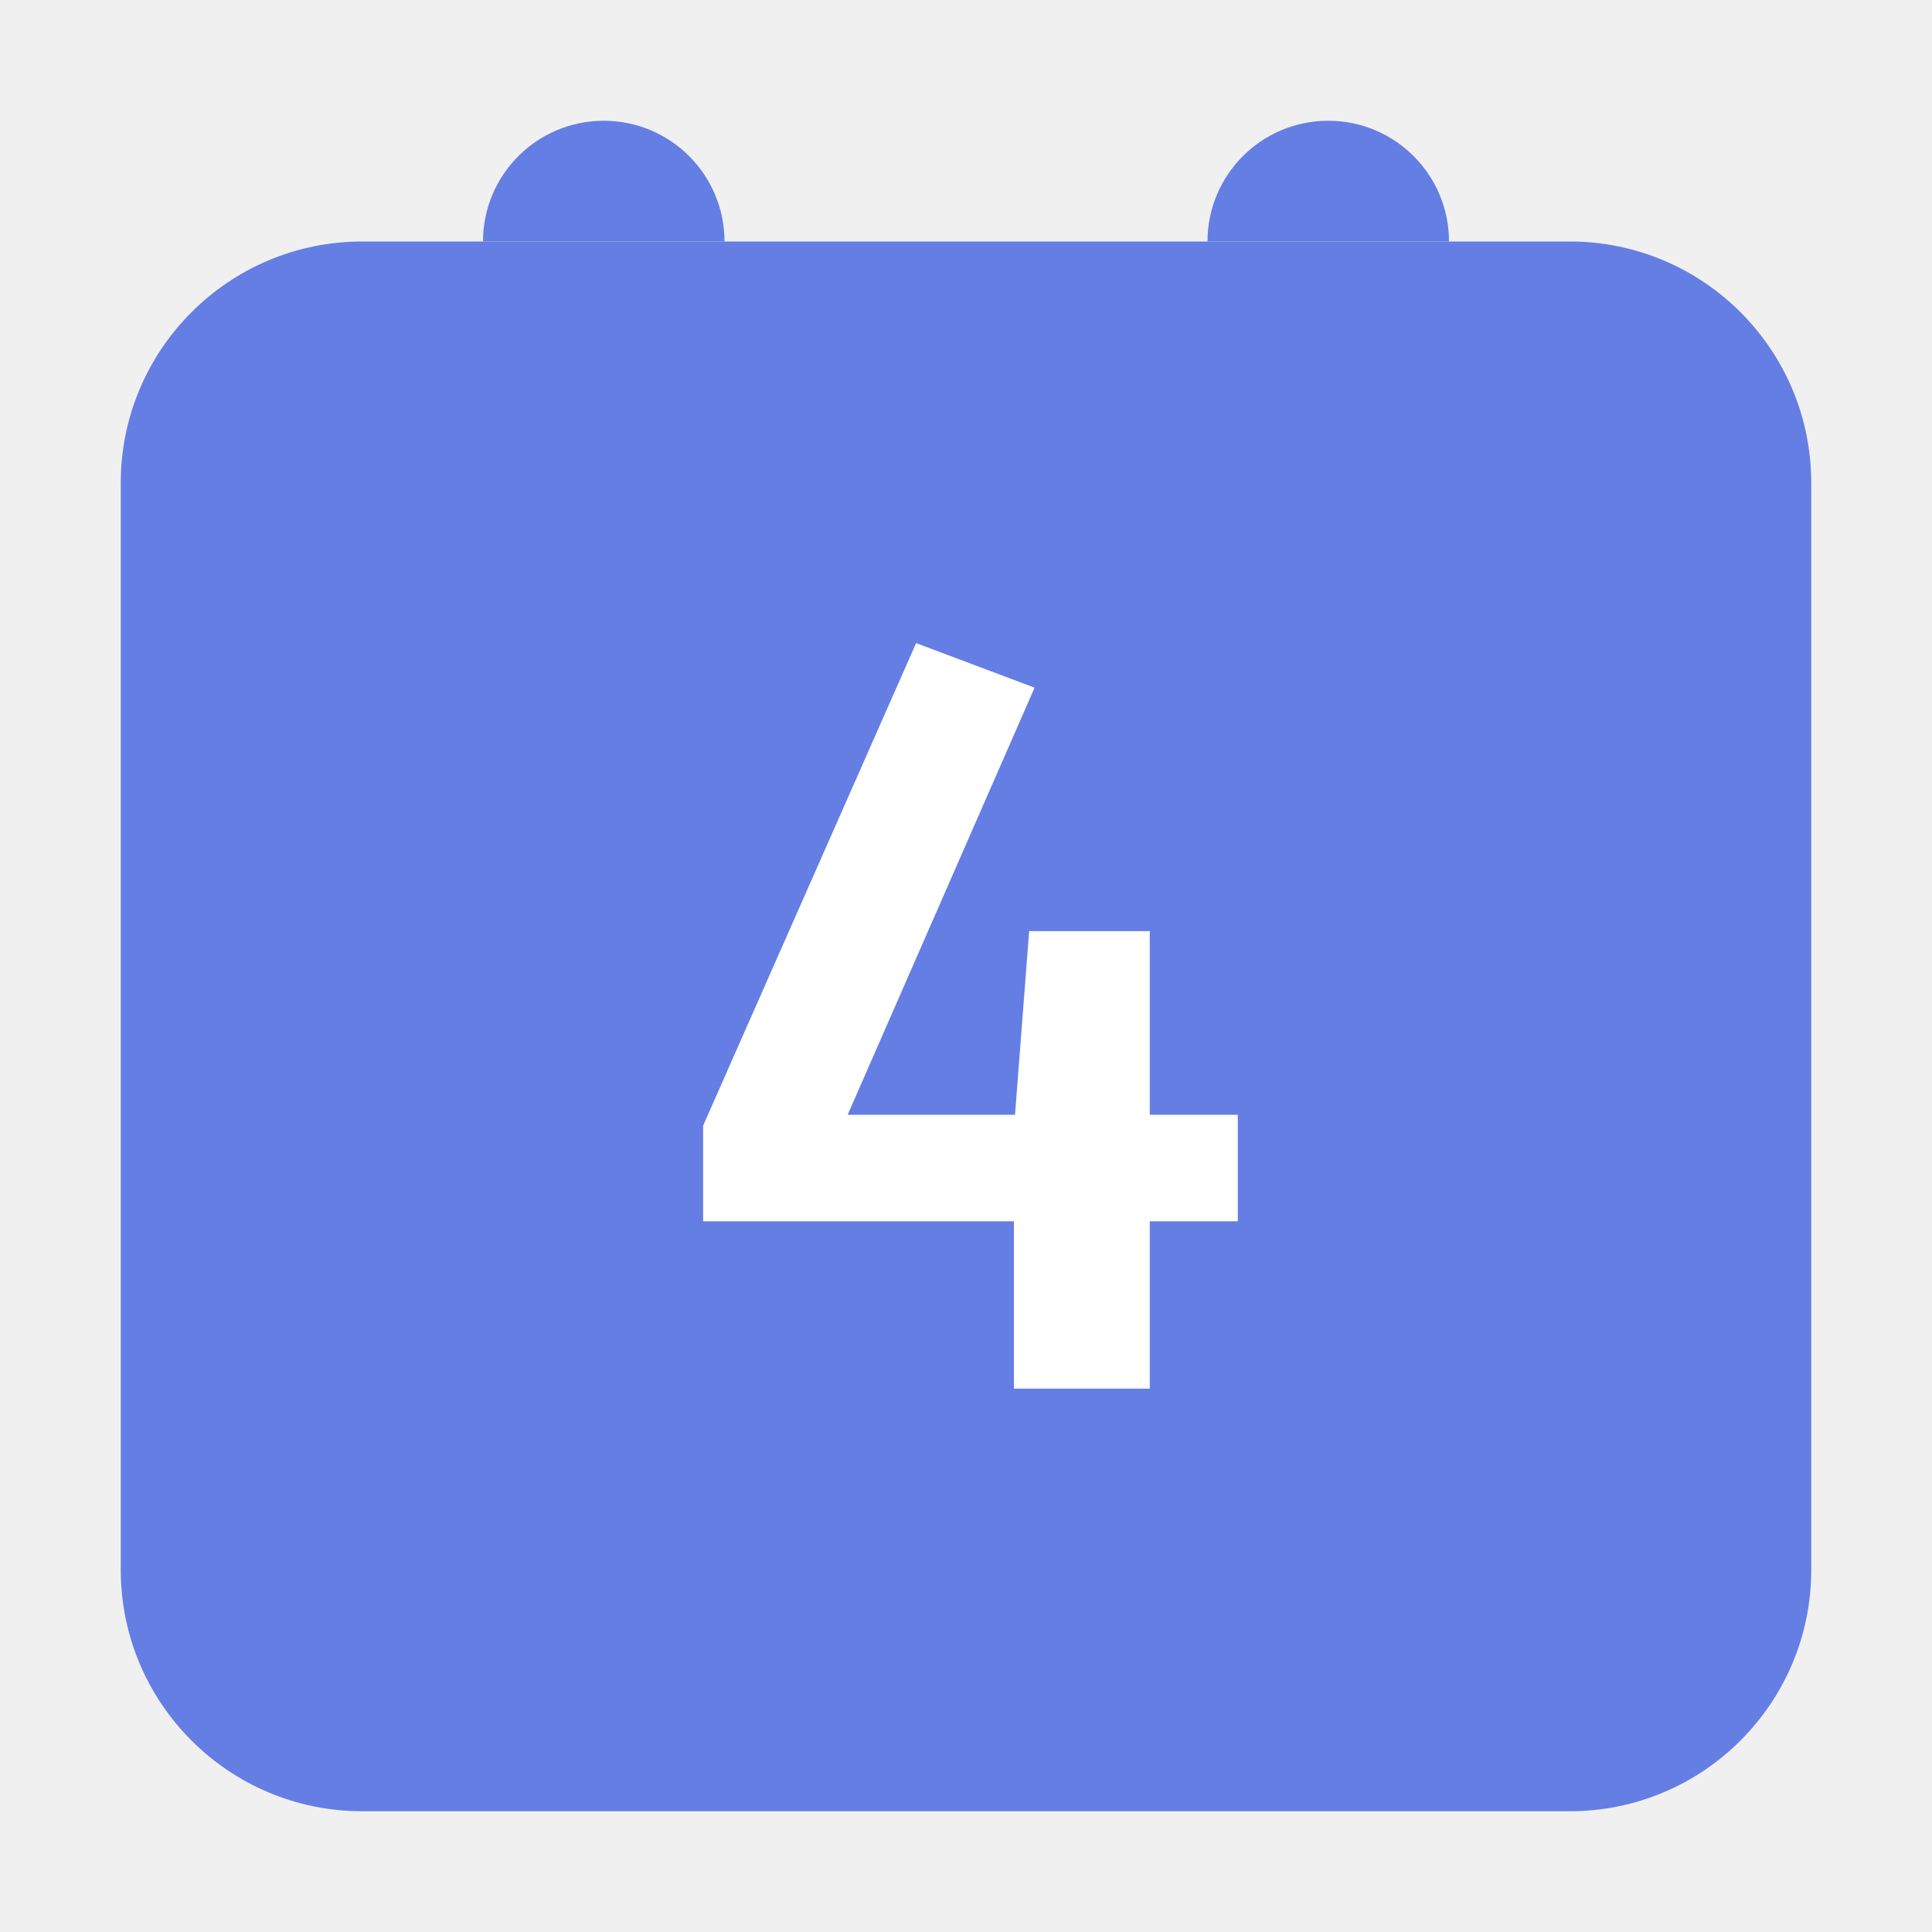
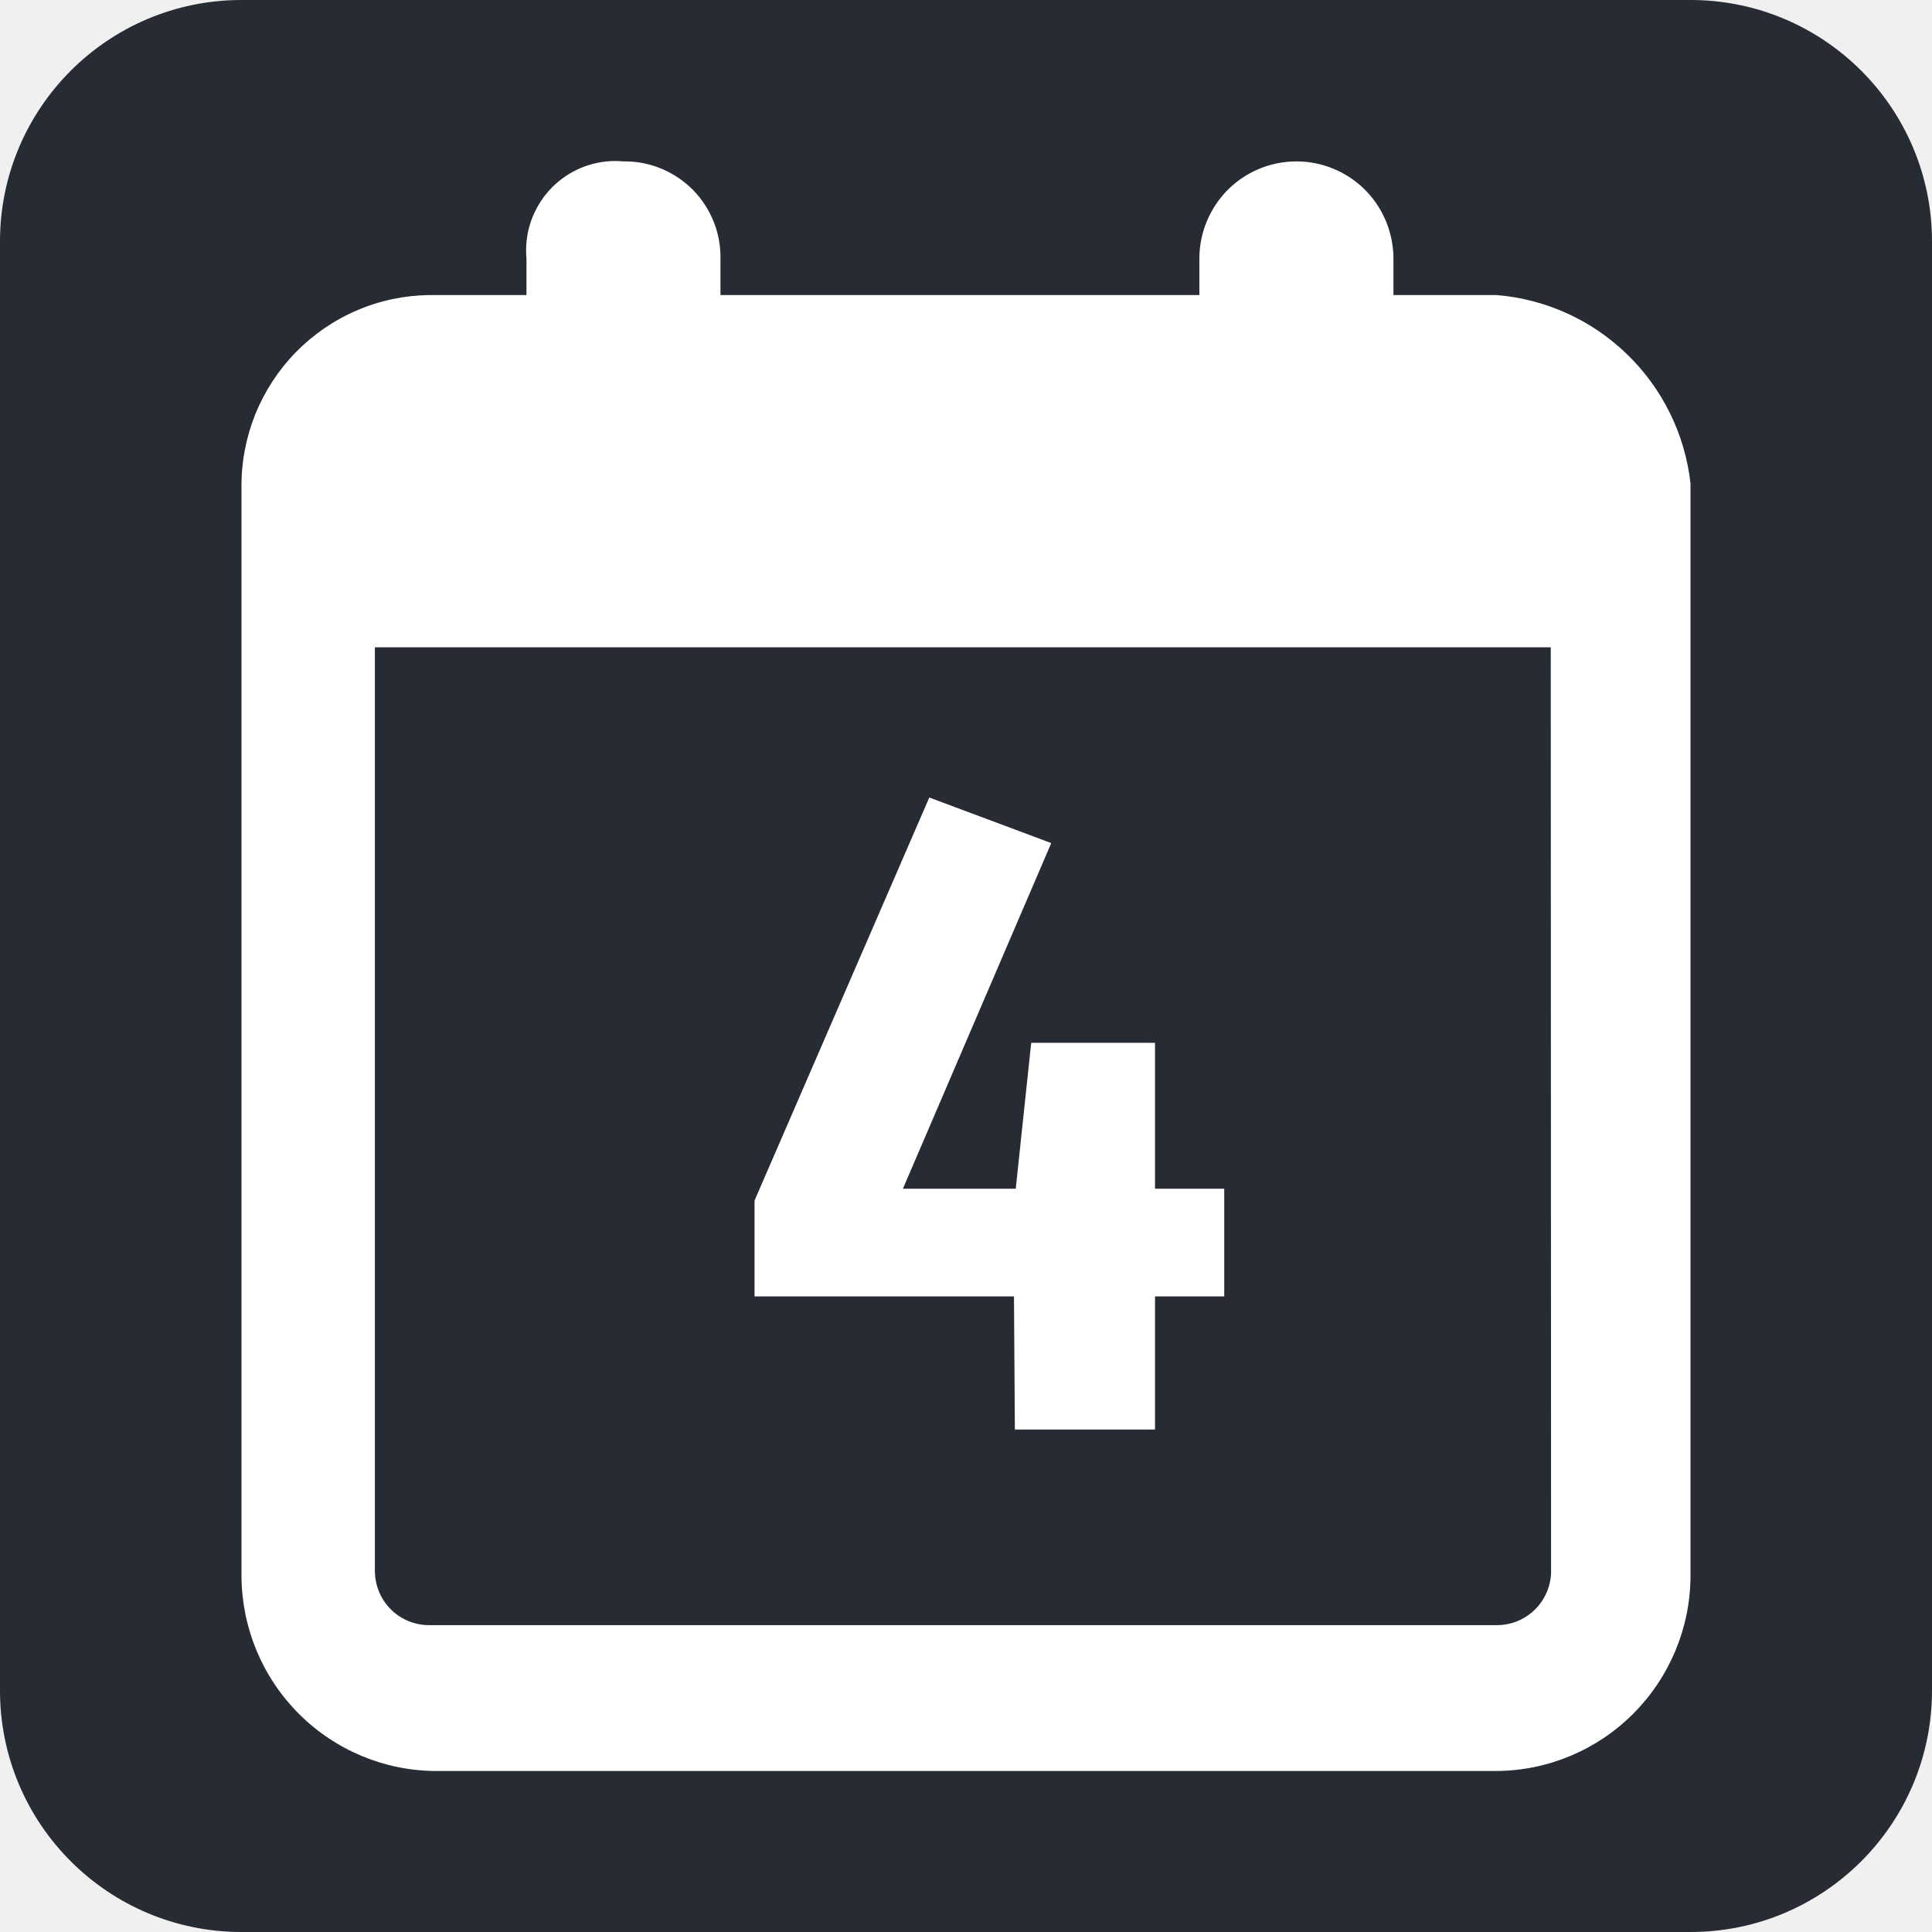
- <svg xmlns="http://www.w3.org/2000/svg" width="32" height="32" fill="none" viewBox="0 0 32 32">
-   <rect width="28" height="26" x="2" y="4" fill="#657EE4" rx="4" />
-   <path fill="#fff" d="M20.502 18.464v1.764h-1.458V23h-2.25v-2.772h-5.148v-1.584l3.528-7.992 1.962.738-3.096 7.074h2.772l.234-3.042h1.998v3.042h1.458z" />
-   <path fill="#657EE4" d="M8 4a2 2 0 114 0H8zM20 4a2 2 0 114 0h-4z" />
+ <svg xmlns="http://www.w3.org/2000/svg" width="24" height="24" viewBox="0 0 24 24" fill="none">
+   <rect width="24" height="24" rx="3" fill="#272B33" />
+   <path fill-rule="evenodd" clip-rule="evenodd" d="M17.31 3.665H18.59C19.2 3.715 19.774 3.975 20.213 4.402C20.653 4.828 20.931 5.394 21 6.004V19.586C20.996 20.225 20.74 20.836 20.289 21.288C19.838 21.74 19.228 21.996 18.59 22H5.41C4.772 21.996 4.162 21.74 3.711 21.288C3.26 20.836 3.005 20.225 3 19.586V6.079V6.06C2.996 5.749 3.054 5.441 3.169 5.152C3.285 4.864 3.456 4.6 3.672 4.378C3.889 4.156 4.148 3.978 4.433 3.856C4.718 3.733 5.025 3.669 5.335 3.665H6.54V3.212C6.534 3.145 6.534 3.077 6.54 3.01C6.553 2.864 6.595 2.723 6.663 2.594C6.731 2.465 6.823 2.35 6.935 2.257C7.047 2.164 7.176 2.093 7.315 2.05C7.454 2.007 7.6 1.991 7.745 2.005H7.778C7.935 2.007 8.089 2.04 8.232 2.102C8.375 2.164 8.505 2.253 8.614 2.365C8.723 2.477 8.808 2.61 8.866 2.755C8.924 2.9 8.952 3.056 8.95 3.212V3.665H14.899V3.212C14.899 2.892 15.027 2.585 15.252 2.358C15.478 2.132 15.785 2.005 16.105 2.005C16.263 2.005 16.42 2.036 16.566 2.097C16.712 2.157 16.845 2.246 16.957 2.358C17.069 2.47 17.157 2.604 17.218 2.75C17.278 2.897 17.31 3.054 17.31 3.212V3.665ZM19.219 19.767C19.253 19.685 19.269 19.597 19.268 19.509L19.264 8.041H4.657V19.519C4.658 19.608 4.676 19.695 4.71 19.777C4.745 19.858 4.795 19.933 4.858 19.995C4.921 20.057 4.996 20.106 5.078 20.139C5.159 20.172 5.247 20.189 5.336 20.188H18.601C18.69 20.187 18.777 20.169 18.858 20.135C18.94 20.1 19.013 20.05 19.075 19.987C19.137 19.924 19.186 19.849 19.219 19.767ZM15.208 16.104V14.767H14.348V12.954H12.81L12.618 14.767H11.216L13.059 10.473L11.544 9.907L9.373 14.914V16.104H12.596L12.607 17.758H14.348V16.104H15.208Z" fill="white" />
</svg>
